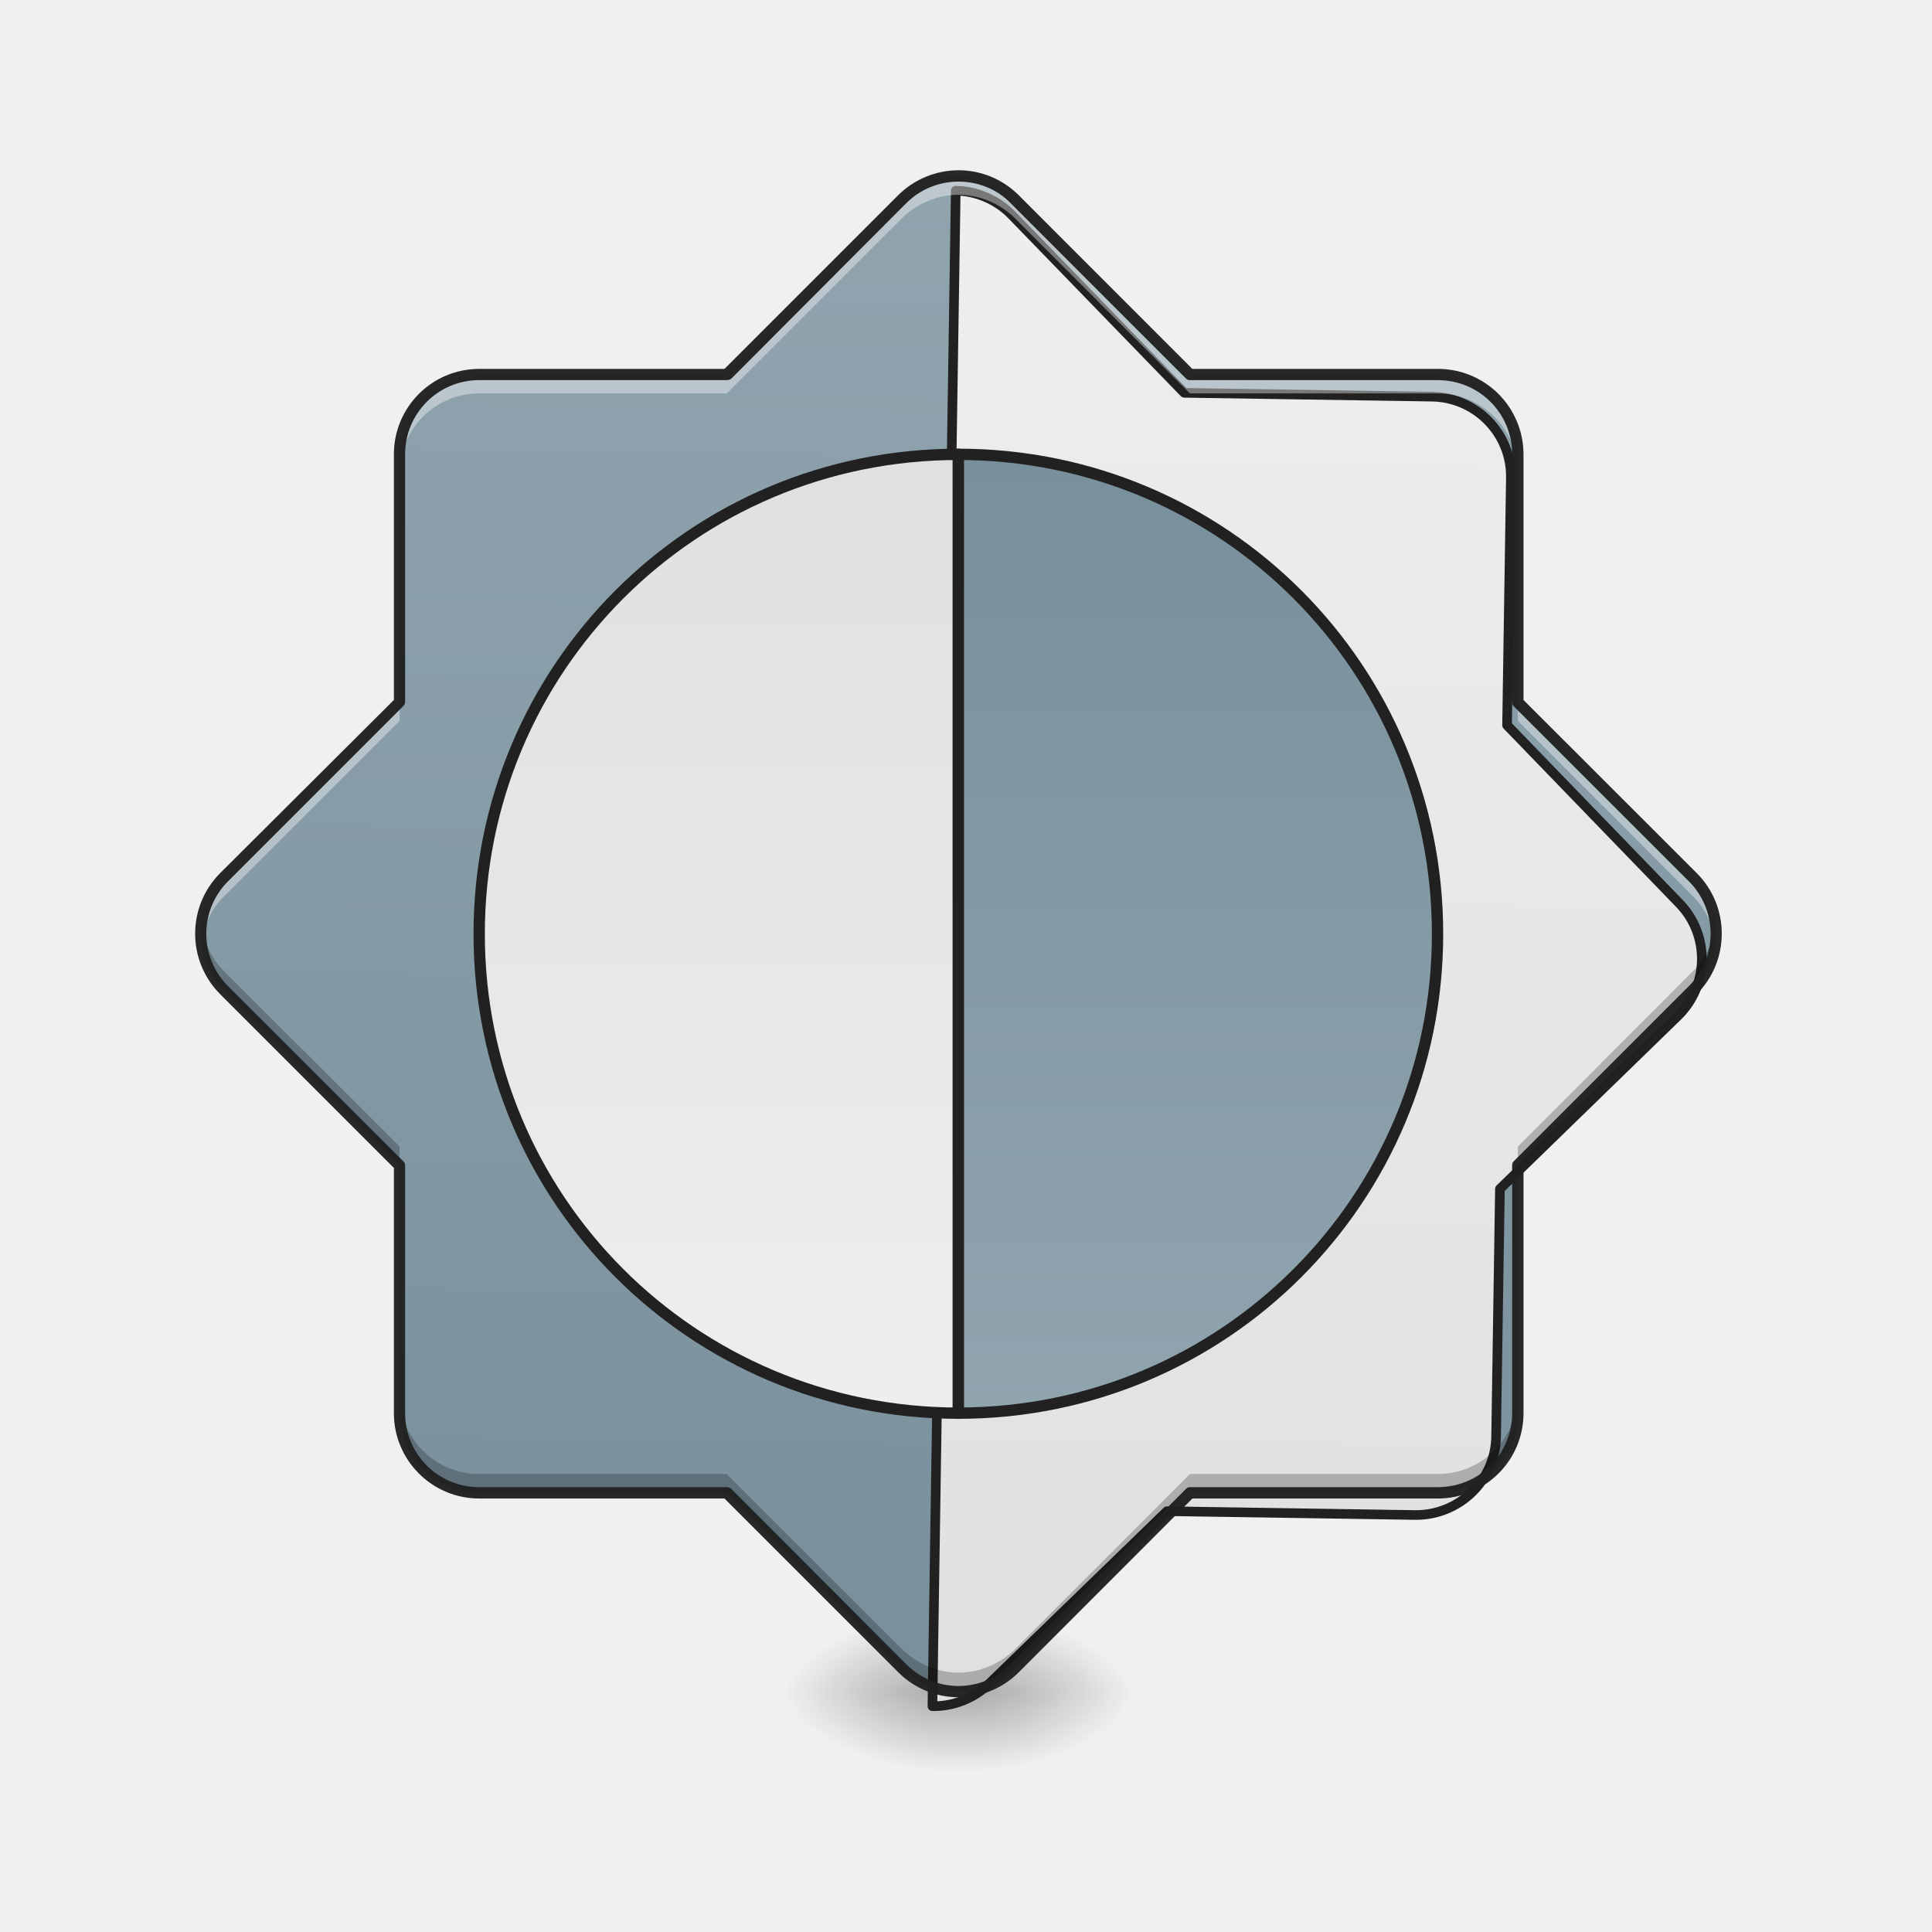
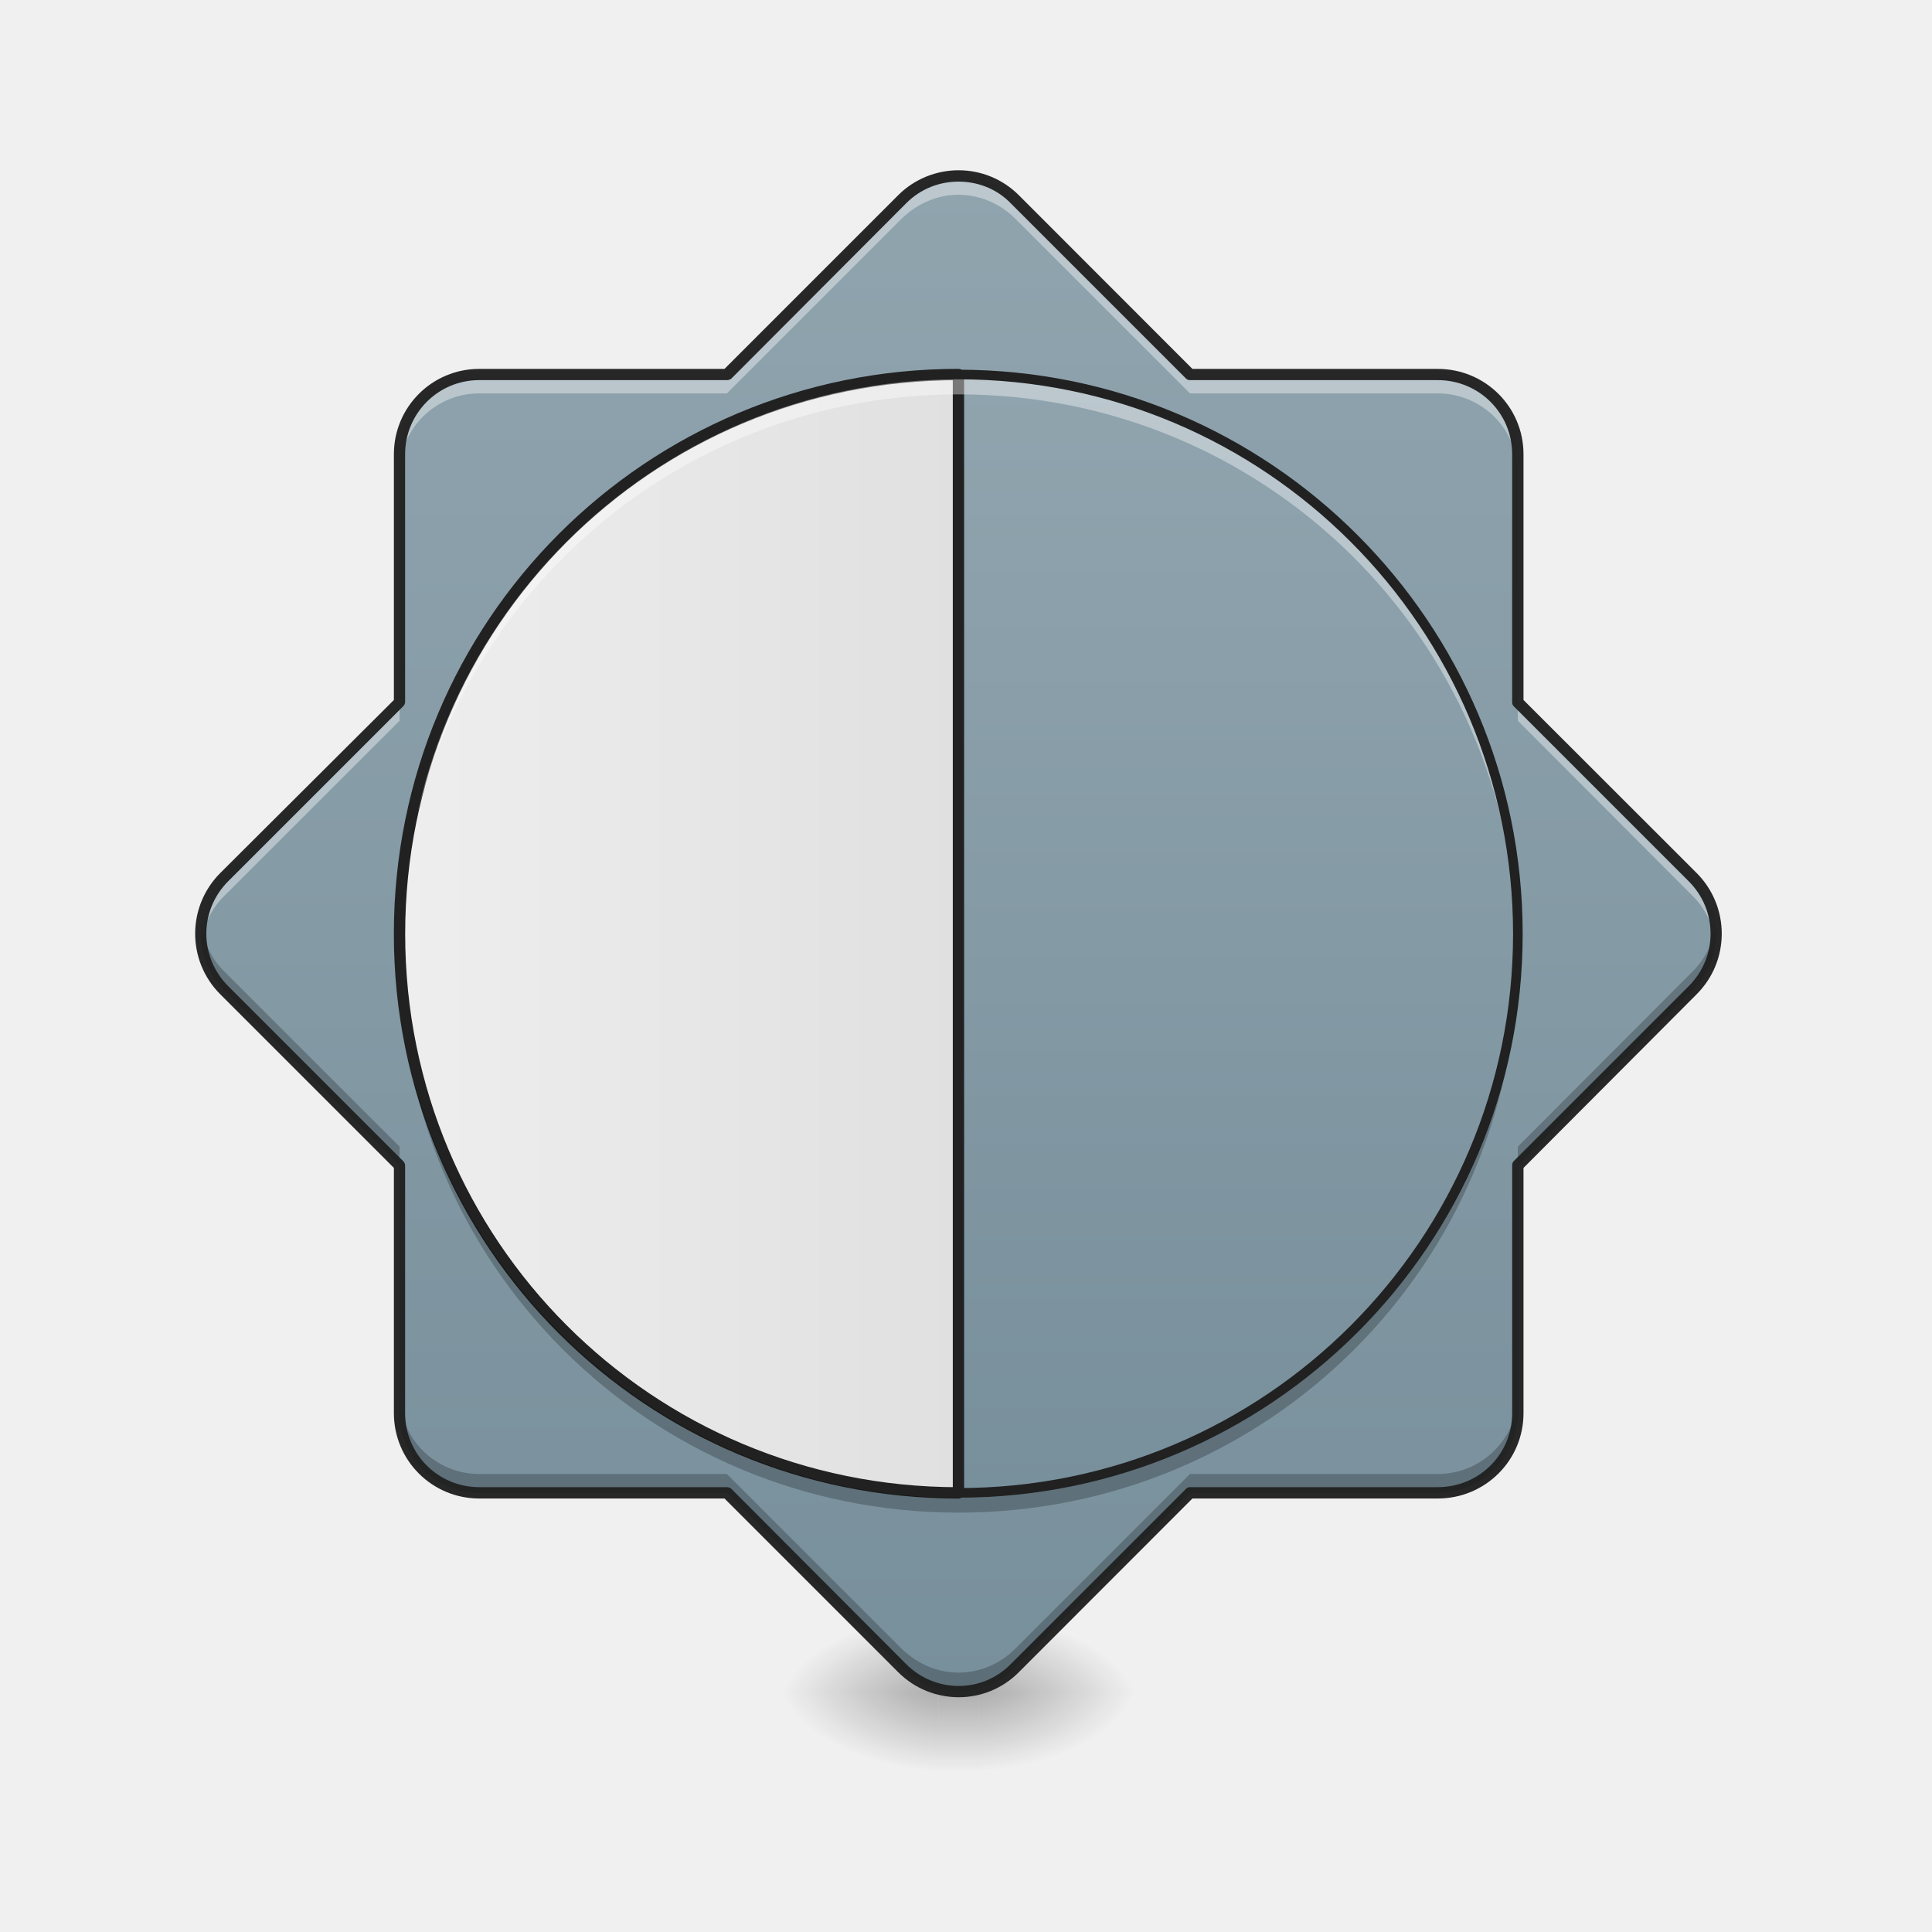
- <svg xmlns="http://www.w3.org/2000/svg" width="16pt" height="16pt" viewBox="0 0 16 16">
+ <svg xmlns="http://www.w3.org/2000/svg" width="16px" height="16px" viewBox="0 0 16 16" version="1.1">
  <defs>
-     <radialGradient id="a" gradientUnits="userSpaceOnUse" cx="450.909" cy="189.579" fx="450.909" fy="189.579" r="21.167" gradientTransform="matrix(0 -.03907 -.07032 0 21.27 31.798)">
-       <stop offset="0" stop-opacity=".314" />
-       <stop offset=".222" stop-opacity=".275" />
-       <stop offset="1" stop-opacity="0" />
+     <radialGradient id="radial0" gradientUnits="userSpaceOnUse" cx="450.909" cy="189.579" fx="450.909" fy="189.579" r="21.167" gradientTransform="matrix(0.0000000870852,-0.0390662,-0.0703192,-0.0000000507693,21.26929,31.79766)">
+       <stop offset="0" style="stop-color:rgb(0%,0%,0%);stop-opacity:0.314;" />
+       <stop offset="0.222" style="stop-color:rgb(0%,0%,0%);stop-opacity:0.275;" />
+       <stop offset="1" style="stop-color:rgb(0%,0%,0%);stop-opacity:0;" />
    </radialGradient>
-     <radialGradient id="b" gradientUnits="userSpaceOnUse" cx="450.909" cy="189.579" fx="450.909" fy="189.579" r="21.167" gradientTransform="matrix(0 .03907 .07032 0 -5.393 -3.764)">
-       <stop offset="0" stop-opacity=".314" />
-       <stop offset=".222" stop-opacity=".275" />
-       <stop offset="1" stop-opacity="0" />
+     <radialGradient id="radial1" gradientUnits="userSpaceOnUse" cx="450.909" cy="189.579" fx="450.909" fy="189.579" r="21.167" gradientTransform="matrix(-0.0000000870852,0.0390662,0.0703192,0.0000000507693,-5.392777,-3.763741)">
+       <stop offset="0" style="stop-color:rgb(0%,0%,0%);stop-opacity:0.314;" />
+       <stop offset="0.222" style="stop-color:rgb(0%,0%,0%);stop-opacity:0.275;" />
+       <stop offset="1" style="stop-color:rgb(0%,0%,0%);stop-opacity:0;" />
    </radialGradient>
-     <radialGradient id="c" gradientUnits="userSpaceOnUse" cx="450.909" cy="189.579" fx="450.909" fy="189.579" r="21.167" gradientTransform="matrix(0 -.03907 .07032 0 -5.393 31.798)">
-       <stop offset="0" stop-opacity=".314" />
-       <stop offset=".222" stop-opacity=".275" />
-       <stop offset="1" stop-opacity="0" />
+     <radialGradient id="radial2" gradientUnits="userSpaceOnUse" cx="450.909" cy="189.579" fx="450.909" fy="189.579" r="21.167" gradientTransform="matrix(-0.0000000870852,-0.0390662,0.0703192,-0.0000000507693,-5.392777,31.79766)">
+       <stop offset="0" style="stop-color:rgb(0%,0%,0%);stop-opacity:0.314;" />
+       <stop offset="0.222" style="stop-color:rgb(0%,0%,0%);stop-opacity:0.275;" />
+       <stop offset="1" style="stop-color:rgb(0%,0%,0%);stop-opacity:0;" />
    </radialGradient>
-     <radialGradient id="d" gradientUnits="userSpaceOnUse" cx="450.909" cy="189.579" fx="450.909" fy="189.579" r="21.167" gradientTransform="matrix(0 .03907 -.07032 0 21.27 -3.764)">
-       <stop offset="0" stop-opacity=".314" />
-       <stop offset=".222" stop-opacity=".275" />
-       <stop offset="1" stop-opacity="0" />
+     <radialGradient id="radial3" gradientUnits="userSpaceOnUse" cx="450.909" cy="189.579" fx="450.909" fy="189.579" r="21.167" gradientTransform="matrix(0.0000000870852,0.0390662,-0.0703192,0.0000000507693,21.26929,-3.763741)">
+       <stop offset="0" style="stop-color:rgb(0%,0%,0%);stop-opacity:0.314;" />
+       <stop offset="0.222" style="stop-color:rgb(0%,0%,0%);stop-opacity:0.275;" />
+       <stop offset="1" style="stop-color:rgb(0%,0%,0%);stop-opacity:0;" />
    </radialGradient>
-     <linearGradient id="e" gradientUnits="userSpaceOnUse" x1="255.323" y1="233.5" x2="255.323" y2="254.667" gradientTransform="matrix(.00095 0 0 .03125 7.695 6.72)">
-       <stop offset="0" stop-opacity=".275" />
-       <stop offset="1" stop-opacity="0" />
+     <linearGradient id="linear0" gradientUnits="userSpaceOnUse" x1="255.323" y1="233.5" x2="255.323" y2="254.667" gradientTransform="matrix(0.000954289,0,0,0.031253,7.694606,6.719392)">
+       <stop offset="0" style="stop-color:rgb(0%,0%,0%);stop-opacity:0.275;" />
+       <stop offset="1" style="stop-color:rgb(0%,0%,0%);stop-opacity:0;" />
    </linearGradient>
-     <linearGradient id="f" gradientUnits="userSpaceOnUse" x1="960" y1="1695.118" x2="960" y2="175.118" gradientTransform="rotate(.882) scale(.00827)">
-       <stop offset="0" stop-color="#78909c" />
-       <stop offset="1" stop-color="#90a4ae" />
+     <linearGradient id="linear1" gradientUnits="userSpaceOnUse" x1="960" y1="1695.118" x2="960" y2="175.118" gradientTransform="matrix(0.00826902,0,0,0.00826902,0,0)">
+       <stop offset="0" style="stop-color:rgb(47.059%,56.471%,61.176%);stop-opacity:1;" />
+       <stop offset="1" style="stop-color:rgb(56.471%,64.314%,68.235%);stop-opacity:1;" />
    </linearGradient>
-     <linearGradient id="g" gradientUnits="userSpaceOnUse" x1="1280" y1="1695.118" x2="1280" y2="175.118">
-       <stop offset="0" stop-color="#e0e0e0" />
-       <stop offset="1" stop-color="#eee" />
+     <linearGradient id="linear2" gradientUnits="userSpaceOnUse" x1="296.333" y1="180.583" x2="296.333" y2="-115.75" gradientTransform="matrix(0.031253,0,0,0.031253,0,6.719392)">
+       <stop offset="0" style="stop-color:rgb(47.059%,56.471%,61.176%);stop-opacity:1;" />
+       <stop offset="1" style="stop-color:rgb(56.471%,64.314%,68.235%);stop-opacity:1;" />
    </linearGradient>
-     <linearGradient id="h" gradientUnits="userSpaceOnUse" x1="296.333" y1="-94.583" x2="296.333" y2="159.417" gradientTransform="matrix(-1 0 0 1 508 0)">
-       <stop offset="0" stop-color="#e0e0e0" />
-       <stop offset="1" stop-color="#eee" />
-     </linearGradient>
-     <linearGradient id="i" gradientUnits="userSpaceOnUse" x1="296.333" y1="-94.583" x2="296.333" y2="159.417">
-       <stop offset="0" stop-color="#78909c" />
-       <stop offset="1" stop-color="#90a4ae" />
+     <linearGradient id="linear3" gradientUnits="userSpaceOnUse" x1="400" y1="935.117" x2="960" y2="935.117" gradientTransform="matrix(1,0,0,1,0,0)">
+       <stop offset="0" style="stop-color:rgb(93.333%,93.333%,93.333%);stop-opacity:1;" />
+       <stop offset="1" style="stop-color:rgb(87.843%,87.843%,87.843%);stop-opacity:1;" />
    </linearGradient>
  </defs>
-   <path d="M8.105 14.016h1.32v-.66h-1.32zm0 0" fill="url(#a)" />
-   <path d="M7.773 14.016H6.45v.664h1.324zm0 0" fill="url(#b)" />
-   <path d="M7.773 14.016H6.45v-.66h1.324zm0 0" fill="url(#c)" />
-   <path d="M8.105 14.016h1.32v.664h-1.32zm0 0" fill="url(#d)" />
-   <path d="M7.773 13.852h.332v.828h-.332zm0 0" fill="url(#e)" />
-   <path d="M7.938 1.457a.673.673 0 0 0-.47.195L6.02 3.102H3.969a.66.66 0 0 0-.66.66v2.05L1.855 7.266a.66.66 0 0 0 0 .933L3.31 9.652v2.051c0 .363.293.66.66.66h2.05l1.45 1.45c.261.261.68.261.937 0l1.45-1.45h2.05a.663.663 0 0 0 .664-.66v-2.05l1.45-1.454a.66.66 0 0 0 0-.933l-1.45-1.454v-2.05a.663.663 0 0 0-.664-.66h-2.05l-1.45-1.45a.666.666 0 0 0-.469-.195zm0 0" fill="url(#f)" />
-   <path d="M959.908 176.204v1517.808c20.313 0 41.099-8.031 56.688-23.62l175.259-175.26h248.008c44.405 0 80.307-35.901 80.307-79.834V1167.29l175.259-175.731c31.178-31.178 31.178-81.725 0-112.903l-175.26-175.731V454.917c0-43.933-35.901-79.835-80.306-79.835h-248.008l-175.26-175.259c-15.588-15.589-36.374-23.62-56.687-23.62zm0 0" transform="rotate(.882) scale(.00827)" fill="url(#g)" stroke-width="9.626" stroke-linecap="round" stroke-linejoin="round" stroke="#212121" />
-   <path d="M7.938 1.457a.673.673 0 0 0-.47.195L6.02 3.102H3.969a.66.66 0 0 0-.66.66v.156a.66.66 0 0 1 .66-.66h2.05l1.45-1.45a.673.673 0 0 1 .468-.195c.168 0 .34.067.47.196l1.448 1.449h2.051c.367 0 .664.297.664.66v-.156a.663.663 0 0 0-.664-.66h-2.05l-1.45-1.45a.666.666 0 0 0-.469-.195zm-4.63 4.356L1.856 7.266a.66.66 0 0 0-.187.546.646.646 0 0 1 .187-.39L3.31 5.969zm9.262 0v.156l1.45 1.453c.109.11.171.246.187.39a.66.66 0 0 0-.187-.546zm0 0" fill="#fff" fill-opacity=".392" />
-   <path d="M7.938 14.008a.673.673 0 0 1-.47-.195l-1.448-1.45H3.969a.66.66 0 0 1-.66-.66v-.156c0 .363.293.66.66.66h2.05l1.45 1.45c.133.128.3.195.468.195.168 0 .34-.067.47-.196l1.448-1.449h2.051a.663.663 0 0 0 .664-.66v.156c0 .363-.297.66-.664.66h-2.05l-1.45 1.45a.666.666 0 0 1-.469.195zm-4.63-4.356L1.856 8.2a.656.656 0 0 1-.187-.543c.016.14.078.278.187.387L3.31 9.496zm9.262 0v-.156l1.45-1.453a.646.646 0 0 0 .187-.387.656.656 0 0 1-.187.543zm0 0" fill-opacity=".235" />
-   <path d="M7.938 1.41a.71.71 0 0 0-.5.207L6 3.055H3.969a.707.707 0 0 0-.707.707v2.035L1.824 7.23a.71.71 0 0 0 0 1.004l1.438 1.438v2.031c0 .39.316.707.707.707H6l1.438 1.438a.705.705 0 0 0 1 0l1.437-1.438h2.031c.395 0 .711-.316.711-.707V9.672l1.434-1.438a.71.71 0 0 0 0-1.004l-1.434-1.433V3.762a.708.708 0 0 0-.71-.707H9.874L8.437 1.617a.704.704 0 0 0-.5-.207zm0 .094c.156 0 .316.058.433.18l1.453 1.453c.008.008.02.011.031.011h2.051c.344 0 .617.274.617.614v2.05c0 .016.004.028.012.036l1.45 1.449a.613.613 0 0 1 0 .871l-1.45 1.45c-.008.007-.012.019-.012.034v2.051c0 .34-.273.613-.617.613h-2.05a.044.044 0 0 0-.032.012l-1.453 1.453a.608.608 0 0 1-.867 0l-1.45-1.453a.063.063 0 0 0-.034-.012H3.969a.612.612 0 0 1-.614-.613v-2.05a.05.05 0 0 0-.015-.036L1.89 8.168a.613.613 0 0 1 0-.871l1.45-1.45a.05.05 0 0 0 .015-.035v-2.05c0-.34.274-.614.614-.614h2.05a.063.063 0 0 0 .036-.011l1.449-1.453a.61.61 0 0 1 .434-.18zm0 0" fill="#212121" fill-opacity=".965" />
-   <path d="M253.976-94.636c-70.369 0-126.988 56.744-126.988 127.112 0 70.244 56.62 126.988 126.988 126.988zm0 0" transform="matrix(.03125 0 0 .03125 0 6.72)" fill="url(#h)" stroke-width="3" stroke-linecap="round" stroke-linejoin="round" stroke="#212121" />
-   <path d="M253.976-94.636c70.368 0 126.988 56.744 126.988 127.112 0 70.244-56.62 126.988-126.988 126.988zm0 0" transform="matrix(.03125 0 0 .03125 0 6.72)" fill="url(#i)" stroke-width="3" stroke-linecap="round" stroke-linejoin="round" stroke="#212121" />
+   <g id="surface1">
+     <path style=" stroke:none;fill-rule:nonzero;fill:url(#radial0);" d="M 8.105 14.016 L 9.426 14.016 L 9.426 13.355 L 8.105 13.355 Z M 8.105 14.016 " />
+     <path style=" stroke:none;fill-rule:nonzero;fill:url(#radial1);" d="M 7.773 14.016 L 6.449 14.016 L 6.449 14.68 L 7.773 14.68 Z M 7.773 14.016 " />
+     <path style=" stroke:none;fill-rule:nonzero;fill:url(#radial2);" d="M 7.773 14.016 L 6.449 14.016 L 6.449 13.355 L 7.773 13.355 Z M 7.773 14.016 " />
+     <path style=" stroke:none;fill-rule:nonzero;fill:url(#radial3);" d="M 8.105 14.016 L 9.426 14.016 L 9.426 14.68 L 8.105 14.68 Z M 8.105 14.016 " />
+     <path style=" stroke:none;fill-rule:nonzero;fill:url(#linear0);" d="M 7.773 13.852 L 8.105 13.852 L 8.105 14.68 L 7.773 14.68 Z M 7.773 13.852 " />
+     <path style=" stroke:none;fill-rule:nonzero;fill:url(#linear1);" d="M 7.938 1.457 C 7.77 1.457 7.602 1.523 7.469 1.652 L 6.02 3.102 L 3.969 3.102 C 3.602 3.102 3.309 3.398 3.309 3.762 L 3.309 5.812 L 1.855 7.266 C 1.598 7.523 1.598 7.941 1.855 8.199 L 3.309 9.652 L 3.309 11.703 C 3.309 12.066 3.602 12.363 3.969 12.363 L 6.02 12.363 L 7.469 13.812 C 7.73 14.074 8.148 14.074 8.406 13.812 L 9.855 12.363 L 11.906 12.363 C 12.273 12.363 12.57 12.066 12.57 11.703 L 12.57 9.652 L 14.02 8.199 C 14.277 7.941 14.277 7.523 14.02 7.266 L 12.57 5.812 L 12.57 3.762 C 12.57 3.398 12.273 3.102 11.906 3.102 L 9.855 3.102 L 8.406 1.652 C 8.277 1.523 8.105 1.457 7.938 1.457 Z M 7.938 1.457 " />
+     <path style=" stroke:none;fill-rule:nonzero;fill:url(#linear2);" d="M 7.938 3.102 C 10.496 3.102 12.57 5.176 12.57 7.734 C 12.57 10.289 10.496 12.363 7.938 12.363 C 5.379 12.363 3.309 10.289 3.309 7.734 C 3.309 5.176 5.379 3.102 7.938 3.102 Z M 7.938 3.102 " />
+     <path style="fill-rule:nonzero;fill:url(#linear3);stroke-width:11.339;stroke-linecap:round;stroke-linejoin:round;stroke:rgb(12.941%,12.941%,12.941%);stroke-opacity:1;stroke-miterlimit:4;" d="M 959.908 375.082 C 649.544 375.082 400.119 624.98 400.119 935.344 C 400.119 1245.235 649.544 1495.133 959.908 1495.133 Z M 959.908 375.082 " transform="matrix(0.00826902,0,0,0.00826902,0,0)" />
+     <path style=" stroke:none;fill-rule:nonzero;fill:rgb(100%,100%,100%);fill-opacity:0.392;" d="M 7.938 1.457 C 7.77 1.457 7.602 1.523 7.469 1.652 L 6.02 3.102 L 3.969 3.102 C 3.602 3.102 3.309 3.398 3.309 3.762 L 3.309 3.918 C 3.309 3.555 3.602 3.258 3.969 3.258 L 6.02 3.258 L 7.469 1.809 C 7.602 1.68 7.77 1.613 7.938 1.613 C 8.105 1.613 8.277 1.68 8.406 1.809 L 9.855 3.258 L 11.906 3.258 C 12.273 3.258 12.57 3.555 12.57 3.918 L 12.57 3.762 C 12.57 3.398 12.273 3.102 11.906 3.102 L 9.855 3.102 L 8.406 1.652 C 8.277 1.523 8.105 1.457 7.938 1.457 Z M 3.309 5.812 L 1.855 7.266 C 1.707 7.414 1.645 7.617 1.668 7.812 C 1.684 7.668 1.746 7.531 1.855 7.422 L 3.309 5.969 Z M 12.57 5.812 L 12.57 5.969 L 14.02 7.422 C 14.129 7.531 14.191 7.668 14.207 7.812 C 14.23 7.617 14.168 7.414 14.02 7.266 Z M 12.57 5.812 " />
+     <path style=" stroke:none;fill-rule:nonzero;fill:rgb(0%,0%,0%);fill-opacity:0.235;" d="M 7.938 14.008 C 7.77 14.008 7.602 13.941 7.469 13.812 L 6.02 12.363 L 3.969 12.363 C 3.602 12.363 3.309 12.066 3.309 11.703 L 3.309 11.547 C 3.309 11.91 3.602 12.207 3.969 12.207 L 6.02 12.207 L 7.469 13.656 C 7.602 13.785 7.77 13.852 7.938 13.852 C 8.105 13.852 8.277 13.785 8.406 13.656 L 9.855 12.207 L 11.906 12.207 C 12.273 12.207 12.57 11.91 12.57 11.547 L 12.57 11.703 C 12.57 12.066 12.273 12.363 11.906 12.363 L 9.855 12.363 L 8.406 13.812 C 8.277 13.941 8.105 14.008 7.938 14.008 Z M 3.309 9.652 L 1.855 8.199 C 1.707 8.051 1.645 7.848 1.668 7.656 C 1.684 7.797 1.746 7.934 1.855 8.043 L 3.309 9.496 Z M 12.57 9.652 L 12.57 9.496 L 14.02 8.043 C 14.129 7.934 14.191 7.797 14.207 7.656 C 14.23 7.848 14.168 8.051 14.02 8.199 Z M 12.57 9.652 " />
+     <path style=" stroke:none;fill-rule:nonzero;fill:rgb(12.941%,12.941%,12.941%);fill-opacity:0.963;" d="M 7.938 1.41 C 7.758 1.41 7.574 1.48 7.438 1.617 L 6 3.055 L 3.969 3.055 C 3.578 3.055 3.262 3.371 3.262 3.762 L 3.262 5.797 L 1.824 7.23 C 1.547 7.508 1.547 7.957 1.824 8.234 L 3.262 9.672 L 3.262 11.703 C 3.262 12.094 3.578 12.41 3.969 12.41 L 6 12.41 L 7.438 13.848 C 7.715 14.125 8.164 14.125 8.438 13.848 L 9.875 12.41 L 11.906 12.41 C 12.301 12.41 12.617 12.094 12.617 11.703 L 12.617 9.672 L 14.051 8.234 C 14.328 7.957 14.328 7.508 14.051 7.23 L 12.617 5.797 L 12.617 3.762 C 12.617 3.371 12.301 3.055 11.906 3.055 L 9.875 3.055 L 8.438 1.617 C 8.301 1.48 8.121 1.41 7.938 1.41 Z M 7.938 1.504 C 8.094 1.504 8.254 1.562 8.371 1.684 L 9.824 3.137 C 9.832 3.145 9.844 3.148 9.855 3.148 L 11.906 3.148 C 12.25 3.148 12.523 3.422 12.523 3.762 L 12.523 5.812 C 12.523 5.828 12.527 5.84 12.535 5.848 L 13.984 7.297 C 14.227 7.539 14.227 7.926 13.984 8.168 L 12.535 9.617 C 12.527 9.625 12.523 9.637 12.523 9.652 L 12.523 11.703 C 12.523 12.043 12.25 12.316 11.906 12.316 L 9.855 12.316 C 9.844 12.316 9.832 12.32 9.824 12.328 L 8.371 13.781 C 8.133 14.023 7.746 14.023 7.504 13.781 L 6.055 12.328 C 6.043 12.32 6.031 12.316 6.02 12.316 L 3.969 12.316 C 3.629 12.316 3.355 12.043 3.355 11.703 L 3.355 9.652 C 3.355 9.637 3.348 9.625 3.34 9.617 L 1.891 8.168 C 1.648 7.926 1.648 7.539 1.891 7.297 L 3.34 5.848 C 3.348 5.84 3.355 5.828 3.355 5.812 L 3.355 3.762 C 3.355 3.422 3.629 3.148 3.969 3.148 L 6.02 3.148 C 6.031 3.148 6.043 3.145 6.055 3.137 L 7.504 1.684 C 7.625 1.562 7.781 1.504 7.938 1.504 Z M 7.938 1.504 " />
+     <path style=" stroke:none;fill-rule:nonzero;fill:rgb(100%,100%,100%);fill-opacity:0.392;" d="M 7.938 3.102 C 5.371 3.102 3.309 5.168 3.309 7.734 C 3.309 7.762 3.309 7.789 3.309 7.816 C 3.352 5.289 5.402 3.266 7.938 3.266 C 10.477 3.266 12.523 5.289 12.566 7.816 C 12.57 7.789 12.57 7.762 12.57 7.734 C 12.57 5.168 10.504 3.102 7.938 3.102 Z M 7.938 3.102 " />
+     <path style=" stroke:none;fill-rule:nonzero;fill:rgb(0%,0%,0%);fill-opacity:0.235;" d="M 7.938 12.527 C 5.371 12.527 3.309 10.465 3.309 7.898 C 3.309 7.871 3.309 7.844 3.309 7.816 C 3.352 10.344 5.402 12.363 7.938 12.363 C 10.477 12.363 12.523 10.344 12.566 7.816 C 12.57 7.844 12.57 7.871 12.57 7.898 C 12.57 10.465 10.504 12.527 7.938 12.527 Z M 7.938 12.527 " />
+     <path style="fill:none;stroke-width:2.547;stroke-linecap:round;stroke-linejoin:round;stroke:rgb(12.941%,12.941%,12.941%);stroke-opacity:1;stroke-miterlimit:4;" d="M 253.976 -115.759 C 335.843 -115.759 402.212 -49.391 402.212 32.476 C 402.212 114.219 335.843 180.587 253.976 180.587 C 172.109 180.587 105.865 114.219 105.865 32.476 C 105.865 -49.391 172.109 -115.759 253.976 -115.759 Z M 253.976 -115.759 " transform="matrix(0.031253,0,0,0.031253,0,6.719392)" />
+   </g>
</svg>
